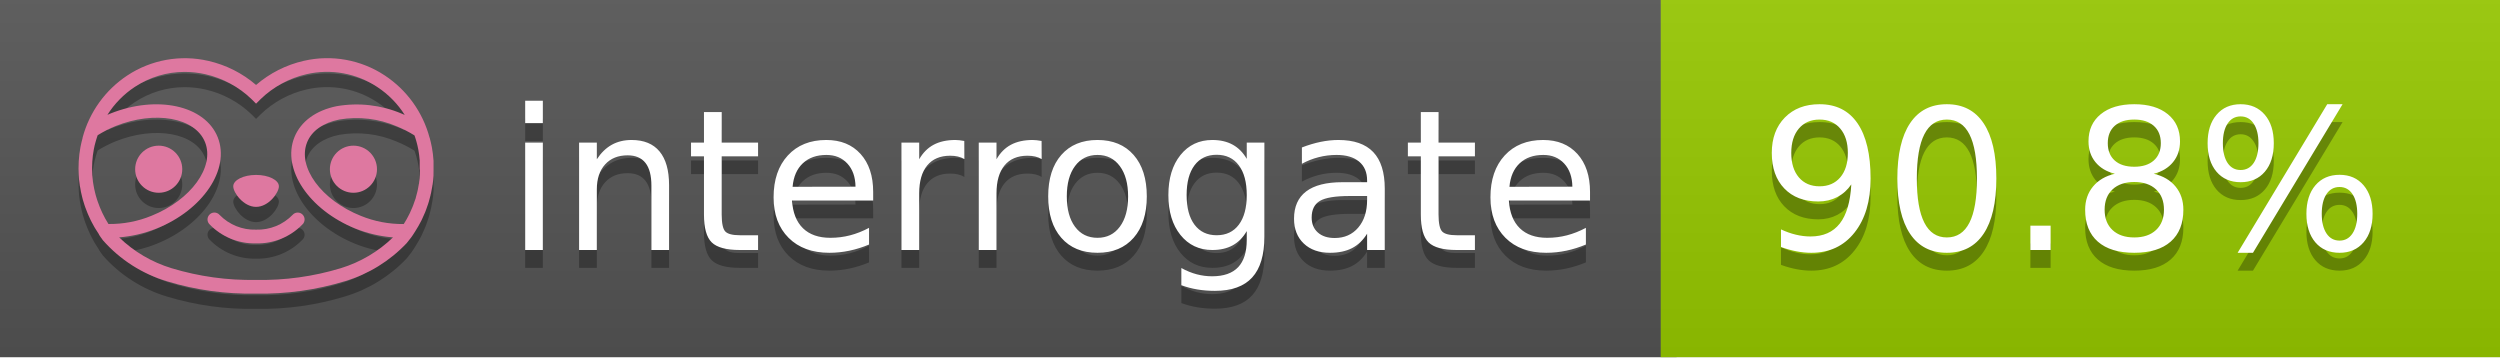
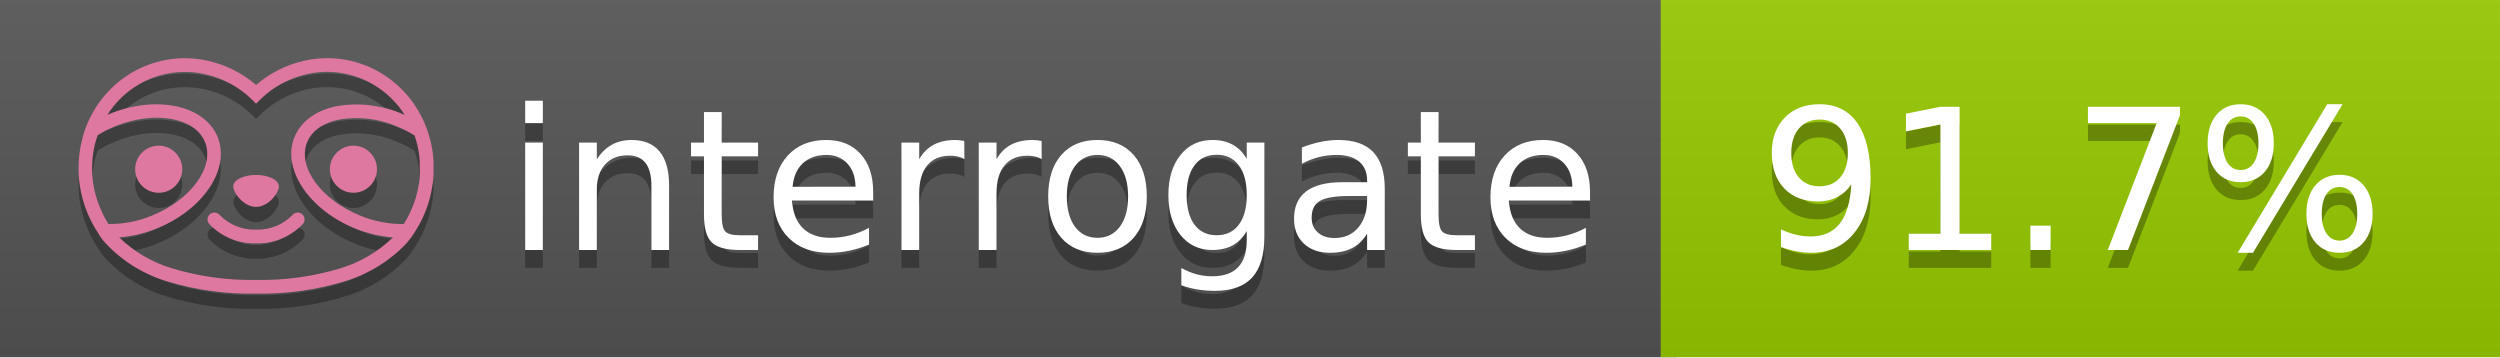
<svg xmlns="http://www.w3.org/2000/svg" width="140" height="20" viewBox="0 0 140 20" version="1.1" xml:space="preserve" style="fill-rule:evenodd;clip-rule:evenodd;stroke-linejoin:round;stroke-miterlimit:2;">
  <g transform="matrix(1,0,0,1,22,0)">
    <g id="backgrounds" transform="matrix(1.32789,0,0,1,-22.3892,0)">
      <rect x="0" y="0" width="71" height="20" style="fill:rgb(85,85,85);" />
    </g>
    <rect x="71" y="0" width="47" height="20" data-interrogate="color" style="fill:#97CA00" />
    <g transform="matrix(1.19746,0,0,1,-22.3744,-4.85723e-16)">
      <rect x="0" y="0" width="118" height="20" style="fill:url(#_Linear1);" />
    </g>
  </g>
  <g fill="#fff" text-anchor="middle" font-family="DejaVu Sans,Verdana,Geneva,sans-serif" font-size="110">
    <text x="590" y="150" fill="#010101" fill-opacity=".3" transform="scale(.1)" textLength="610">interrogate</text>
    <text x="590" y="140" transform="scale(.1)" textLength="610">interrogate</text>
-     <text x="1160" y="150" fill="#010101" fill-opacity=".3" transform="scale(.1)" textLength="370" data-interrogate="result">90.8%</text>
-     <text x="1160" y="140" transform="scale(.1)" textLength="370" data-interrogate="result">90.8%</text>
+     <text x="1160" y="150" fill="#010101" fill-opacity=".3" transform="scale(.1)" textLength="370" data-interrogate="result">91.7%</text>
+     <text x="1160" y="140" transform="scale(.1)" textLength="370" data-interrogate="result">91.7%</text>
  </g>
  <g id="logo-shadow" transform="matrix(0.854876,0,0,0.854876,-6.73514,1.732)">
    <g transform="matrix(0.299012,0,0,0.299012,9.70229,-6.68582)">
      <path d="M50,64.25C52.76,64.25 55,61.13 55,59.75C55,58.37 52.76,57.25 50,57.25C47.24,57.25 45,58.37 45,59.75C45,61.13 47.24,64.25 50,64.25Z" style="fill:rgb(1,1,1);fill-opacity:0.3;fill-rule:nonzero;" />
    </g>
    <g transform="matrix(0.299012,0,0,0.299012,9.70229,-6.68582)">
      <path d="M88,49.05C86.506,43.475 83.018,38.638 78.2,35.46C72.969,32.002 66.539,30.844 60.43,32.26C56.576,33.145 52.995,34.958 50,37.54C46.998,34.958 43.411,33.149 39.55,32.27C33.441,30.853 27.011,32.011 21.78,35.47C16.97,38.652 13.489,43.489 12,49.06L12,49.13C11.82,49.79 11.66,50.46 11.53,51.13C11.146,53.207 11.021,55.323 11.16,57.43C11.16,58.03 11.26,58.63 11.34,59.23C11.34,59.51 11.43,59.79 11.48,60.07C11.53,60.35 11.58,60.68 11.64,60.98C11.7,61.28 11.8,61.69 11.89,62.05C11.98,62.41 11.99,62.47 12.05,62.68C12.16,63.07 12.28,63.46 12.41,63.84L12.58,64.34C12.72,64.74 12.88,65.14 13.04,65.53L13.23,65.98C13.403,66.373 13.583,66.767 13.77,67.16L13.99,67.59C14.19,67.97 14.39,68.35 14.61,68.73L14.87,69.15C15.1,69.52 15.33,69.89 15.58,70.26L15.58,70.32L15.99,70.93C16.14,71.14 16.29,71.36 16.45,71.57C20.206,75.83 25.086,78.95 30.53,80.57C36.839,82.48 43.41,83.385 50,83.25C56.599,83.374 63.177,82.456 69.49,80.53C74.644,78.978 79.303,76.102 83,72.19C83.34,71.78 83.65,71.35 84,70.92L84.18,70.66L84.33,70.44L84.41,70.32C84.55,70.12 84.67,69.9 84.81,69.7C85.07,69.3 85.32,68.89 85.55,68.48C85.78,68.07 86.02,67.65 86.23,67.22C86.31,67.05 86.39,66.88 86.47,66.7C86.67,66.28 86.85,65.87 87.03,65.44L87.23,64.92C87.397,64.487 87.55,64.05 87.69,63.61L87.85,63.09C87.98,62.64 88.1,62.19 88.21,61.74C88.21,61.57 88.3,61.39 88.33,61.22C88.43,60.75 88.52,60.22 88.6,59.79C88.6,59.64 88.66,59.49 88.68,59.33C88.77,58.71 88.84,58.08 88.88,57.45L88.88,54.17C88.817,53.164 88.693,52.162 88.51,51.17C88.38,50.5 88.23,49.84 88.05,49.17L88,49.05ZM85.89,56.44L85.89,57.23C85.89,57.78 85.79,58.32 85.72,58.86C85.72,59.01 85.72,59.15 85.65,59.3C85.59,59.7 85.51,60.11 85.43,60.51L85.32,60.99C85.23,61.38 85.12,61.77 85.01,62.16C85.01,62.31 84.93,62.46 84.88,62.6C84.74,63.04 84.59,63.47 84.42,63.9L84.27,64.28C84.1,64.71 83.91,65.14 83.71,65.56C83.51,65.98 83.43,66.12 83.28,66.4L83.01,66.91C82.83,67.223 82.643,67.537 82.45,67.85L82.35,68.01C79.121,68.047 75.918,67.434 72.93,66.21C64.27,62.74 59,55.52 61.18,50.11C62.18,47.6 64.7,45.82 68.26,45.11C72.489,44.395 76.835,44.908 80.78,46.59C82.141,47.144 83.453,47.813 84.7,48.59C84.76,48.76 84.82,48.93 84.88,49.1C84.94,49.27 85.05,49.63 85.12,49.9C85.28,50.5 85.44,51.1 85.55,51.73C85.691,52.507 85.792,53.292 85.85,54.08L85.85,55.89C85.85,56.12 85.91,56.25 85.91,56.45L85.89,56.44ZM17.66,68C16.668,66.435 15.869,64.756 15.28,63L15.17,62.68C15.06,62.35 14.96,62.01 14.87,61.68C14.823,61.493 14.777,61.31 14.73,61.13C14.66,60.84 14.59,60.55 14.53,60.27C14.47,59.99 14.43,59.72 14.38,59.44C14.33,59.16 14.3,59 14.27,58.78C14.2,58.27 14.15,57.78 14.11,57.23L14.11,57.03C14.008,55.236 14.122,53.437 14.45,51.67C14.56,51.06 14.71,50.46 14.88,49.87C14.96,49.59 15.04,49.32 15.13,49.05C15.22,48.78 15.24,48.72 15.3,48.55C16.548,47.774 17.859,47.105 19.22,46.55C27.86,43.09 36.65,44.67 38.82,50.08C40.99,55.49 35.73,62.74 27.09,66.2C24.101,67.431 20.893,68.043 17.66,68ZM68.57,77.68C62.554,79.508 56.287,80.376 50,80.25C43.737,80.37 37.495,79.506 31.5,77.69C27.185,76.38 23.243,74.062 20,70.93C22.815,70.706 25.58,70.055 28.2,69C38.37,64.92 44.39,56 41.6,49C38.81,42 28.27,39.72 18.1,43.8L17.43,44.09C18.973,41.648 21.019,39.561 23.43,37.97C26.671,35.824 30.473,34.68 34.36,34.68C35.884,34.681 37.404,34.852 38.89,35.19C42.694,36.049 46.191,37.935 49,40.64L50,41.64L51,40.64C53.797,37.937 57.279,36.049 61.07,35.18C66.402,33.947 72.014,34.968 76.57,38C78.98,39.588 81.026,41.671 82.57,44.11L81.9,43.82C77.409,41.921 72.464,41.355 67.66,42.19C63.08,43.12 59.79,45.54 58.39,49.02C55.6,55.97 61.62,64.94 71.79,69.02C74.414,70.07 77.182,70.714 80,70.93C76.776,74.05 72.859,76.363 68.57,77.68Z" style="fill:rgb(1,1,1);fill-opacity:0.3;fill-rule:nonzero;" />
    </g>
    <g transform="matrix(0.299012,0,0,0.299012,9.70229,-6.68582)">
      <circle cx="71.33" cy="56" r="5.16" style="fill:rgb(1,1,1);fill-opacity:0.3;" />
    </g>
    <g transform="matrix(0.299012,0,0,0.299012,9.70229,-6.68582)">
      <circle cx="28.67" cy="56" r="5.16" style="fill:rgb(1,1,1);fill-opacity:0.3;" />
    </g>
    <g transform="matrix(0.299012,0,0,0.299012,9.70229,-6.68582)">
      <path d="M58,66C55.912,68.161 53.003,69.339 50,69.24C46.997,69.339 44.088,68.161 42,66C41.714,65.677 41.302,65.491 40.87,65.491C40.042,65.491 39.361,66.172 39.361,67C39.361,67.368 39.496,67.724 39.74,68C42.403,70.804 46.134,72.35 50,72.25C53.862,72.347 57.59,70.802 60.25,68C60.495,67.725 60.63,67.369 60.63,67C60.63,66.174 59.951,65.495 59.125,65.495C58.695,65.495 58.285,65.679 58,66Z" style="fill:rgb(1,1,1);fill-opacity:0.3;fill-rule:nonzero;" />
    </g>
  </g>
  <g id="logo-pink" transform="matrix(0.854876,0,0,0.854876,-6.73514,0.877124)">
    <g transform="matrix(0.299012,0,0,0.299012,9.70229,-6.68582)">
      <path d="M50,64.25C52.76,64.25 55,61.13 55,59.75C55,58.37 52.76,57.25 50,57.25C47.24,57.25 45,58.37 45,59.75C45,61.13 47.24,64.25 50,64.25Z" style="fill:rgb(222,120,160);fill-rule:nonzero;" />
    </g>
    <g transform="matrix(0.299012,0,0,0.299012,9.70229,-6.68582)">
      <path d="M88,49.05C86.506,43.475 83.018,38.638 78.2,35.46C72.969,32.002 66.539,30.844 60.43,32.26C56.576,33.145 52.995,34.958 50,37.54C46.998,34.958 43.411,33.149 39.55,32.27C33.441,30.853 27.011,32.011 21.78,35.47C16.97,38.652 13.489,43.489 12,49.06L12,49.13C11.82,49.79 11.66,50.46 11.53,51.13C11.146,53.207 11.021,55.323 11.16,57.43C11.16,58.03 11.26,58.63 11.34,59.23C11.34,59.51 11.43,59.79 11.48,60.07C11.53,60.35 11.58,60.68 11.64,60.98C11.7,61.28 11.8,61.69 11.89,62.05C11.98,62.41 11.99,62.47 12.05,62.68C12.16,63.07 12.28,63.46 12.41,63.84L12.58,64.34C12.72,64.74 12.88,65.14 13.04,65.53L13.23,65.98C13.403,66.373 13.583,66.767 13.77,67.16L13.99,67.59C14.19,67.97 14.39,68.35 14.61,68.73L14.87,69.15C15.1,69.52 15.33,69.89 15.58,70.26L15.58,70.32L15.99,70.93C16.14,71.14 16.29,71.36 16.45,71.57C20.206,75.83 25.086,78.95 30.53,80.57C36.839,82.48 43.41,83.385 50,83.25C56.599,83.374 63.177,82.456 69.49,80.53C74.644,78.978 79.303,76.102 83,72.19C83.34,71.78 83.65,71.35 84,70.92L84.18,70.66L84.33,70.44L84.41,70.32C84.55,70.12 84.67,69.9 84.81,69.7C85.07,69.3 85.32,68.89 85.55,68.48C85.78,68.07 86.02,67.65 86.23,67.22C86.31,67.05 86.39,66.88 86.47,66.7C86.67,66.28 86.85,65.87 87.03,65.44L87.23,64.92C87.397,64.487 87.55,64.05 87.69,63.61L87.85,63.09C87.98,62.64 88.1,62.19 88.21,61.74C88.21,61.57 88.3,61.39 88.33,61.22C88.43,60.75 88.52,60.22 88.6,59.79C88.6,59.64 88.66,59.49 88.68,59.33C88.77,58.71 88.84,58.08 88.88,57.45L88.88,54.17C88.817,53.164 88.693,52.162 88.51,51.17C88.38,50.5 88.23,49.84 88.05,49.17L88,49.05ZM85.89,56.44L85.89,57.23C85.89,57.78 85.79,58.32 85.72,58.86C85.72,59.01 85.72,59.15 85.65,59.3C85.59,59.7 85.51,60.11 85.43,60.51L85.32,60.99C85.23,61.38 85.12,61.77 85.01,62.16C85.01,62.31 84.93,62.46 84.88,62.6C84.74,63.04 84.59,63.47 84.42,63.9L84.27,64.28C84.1,64.71 83.91,65.14 83.71,65.56C83.51,65.98 83.43,66.12 83.28,66.4L83.01,66.91C82.83,67.223 82.643,67.537 82.45,67.85L82.35,68.01C79.121,68.047 75.918,67.434 72.93,66.21C64.27,62.74 59,55.52 61.18,50.11C62.18,47.6 64.7,45.82 68.26,45.11C72.489,44.395 76.835,44.908 80.78,46.59C82.141,47.144 83.453,47.813 84.7,48.59C84.76,48.76 84.82,48.93 84.88,49.1C84.94,49.27 85.05,49.63 85.12,49.9C85.28,50.5 85.44,51.1 85.55,51.73C85.691,52.507 85.792,53.292 85.85,54.08L85.85,55.89C85.85,56.12 85.91,56.25 85.91,56.45L85.89,56.44ZM17.66,68C16.668,66.435 15.869,64.756 15.28,63L15.17,62.68C15.06,62.35 14.96,62.01 14.87,61.68C14.823,61.493 14.777,61.31 14.73,61.13C14.66,60.84 14.59,60.55 14.53,60.27C14.47,59.99 14.43,59.72 14.38,59.44C14.33,59.16 14.3,59 14.27,58.78C14.2,58.27 14.15,57.78 14.11,57.23L14.11,57.03C14.008,55.236 14.122,53.437 14.45,51.67C14.56,51.06 14.71,50.46 14.88,49.87C14.96,49.59 15.04,49.32 15.13,49.05C15.22,48.78 15.24,48.72 15.3,48.55C16.548,47.774 17.859,47.105 19.22,46.55C27.86,43.09 36.65,44.67 38.82,50.08C40.99,55.49 35.73,62.74 27.09,66.2C24.101,67.431 20.893,68.043 17.66,68ZM68.57,77.68C62.554,79.508 56.287,80.376 50,80.25C43.737,80.37 37.495,79.506 31.5,77.69C27.185,76.38 23.243,74.062 20,70.93C22.815,70.706 25.58,70.055 28.2,69C38.37,64.92 44.39,56 41.6,49C38.81,42 28.27,39.72 18.1,43.8L17.43,44.09C18.973,41.648 21.019,39.561 23.43,37.97C26.671,35.824 30.473,34.68 34.36,34.68C35.884,34.681 37.404,34.852 38.89,35.19C42.694,36.049 46.191,37.935 49,40.64L50,41.64L51,40.64C53.797,37.937 57.279,36.049 61.07,35.18C66.402,33.947 72.014,34.968 76.57,38C78.98,39.588 81.026,41.671 82.57,44.11L81.9,43.82C77.409,41.921 72.464,41.355 67.66,42.19C63.08,43.12 59.79,45.54 58.39,49.02C55.6,55.97 61.62,64.94 71.79,69.02C74.414,70.07 77.182,70.714 80,70.93C76.776,74.05 72.859,76.363 68.57,77.68Z" style="fill:rgb(222,120,160);fill-rule:nonzero;" />
    </g>
    <g transform="matrix(0.299012,0,0,0.299012,9.70229,-6.68582)">
      <circle cx="71.33" cy="56" r="5.16" style="fill:rgb(222,120,160);" />
    </g>
    <g transform="matrix(0.299012,0,0,0.299012,9.70229,-6.68582)">
      <circle cx="28.67" cy="56" r="5.16" style="fill:rgb(222,120,160);" />
    </g>
    <g transform="matrix(0.299012,0,0,0.299012,9.70229,-6.68582)">
      <path d="M58,66C55.912,68.161 53.003,69.339 50,69.24C46.997,69.339 44.088,68.161 42,66C41.714,65.677 41.302,65.491 40.87,65.491C40.042,65.491 39.361,66.172 39.361,67C39.361,67.368 39.496,67.724 39.74,68C42.403,70.804 46.134,72.35 50,72.25C53.862,72.347 57.59,70.802 60.25,68C60.495,67.725 60.63,67.369 60.63,67C60.63,66.174 59.951,65.495 59.125,65.495C58.695,65.495 58.285,65.679 58,66Z" style="fill:rgb(222,120,160);fill-rule:nonzero;" />
    </g>
  </g>
  <defs>
    <linearGradient id="_Linear1" x1="0" y1="0" x2="1" y2="0" gradientUnits="userSpaceOnUse" gradientTransform="matrix(1.22465e-15,20,-20,1.22465e-15,0,0)">
      <stop offset="0" style="stop-color:rgb(187,187,187);stop-opacity:0.1" />
      <stop offset="1" style="stop-color:black;stop-opacity:0.1" />
    </linearGradient>
  </defs>
</svg>
